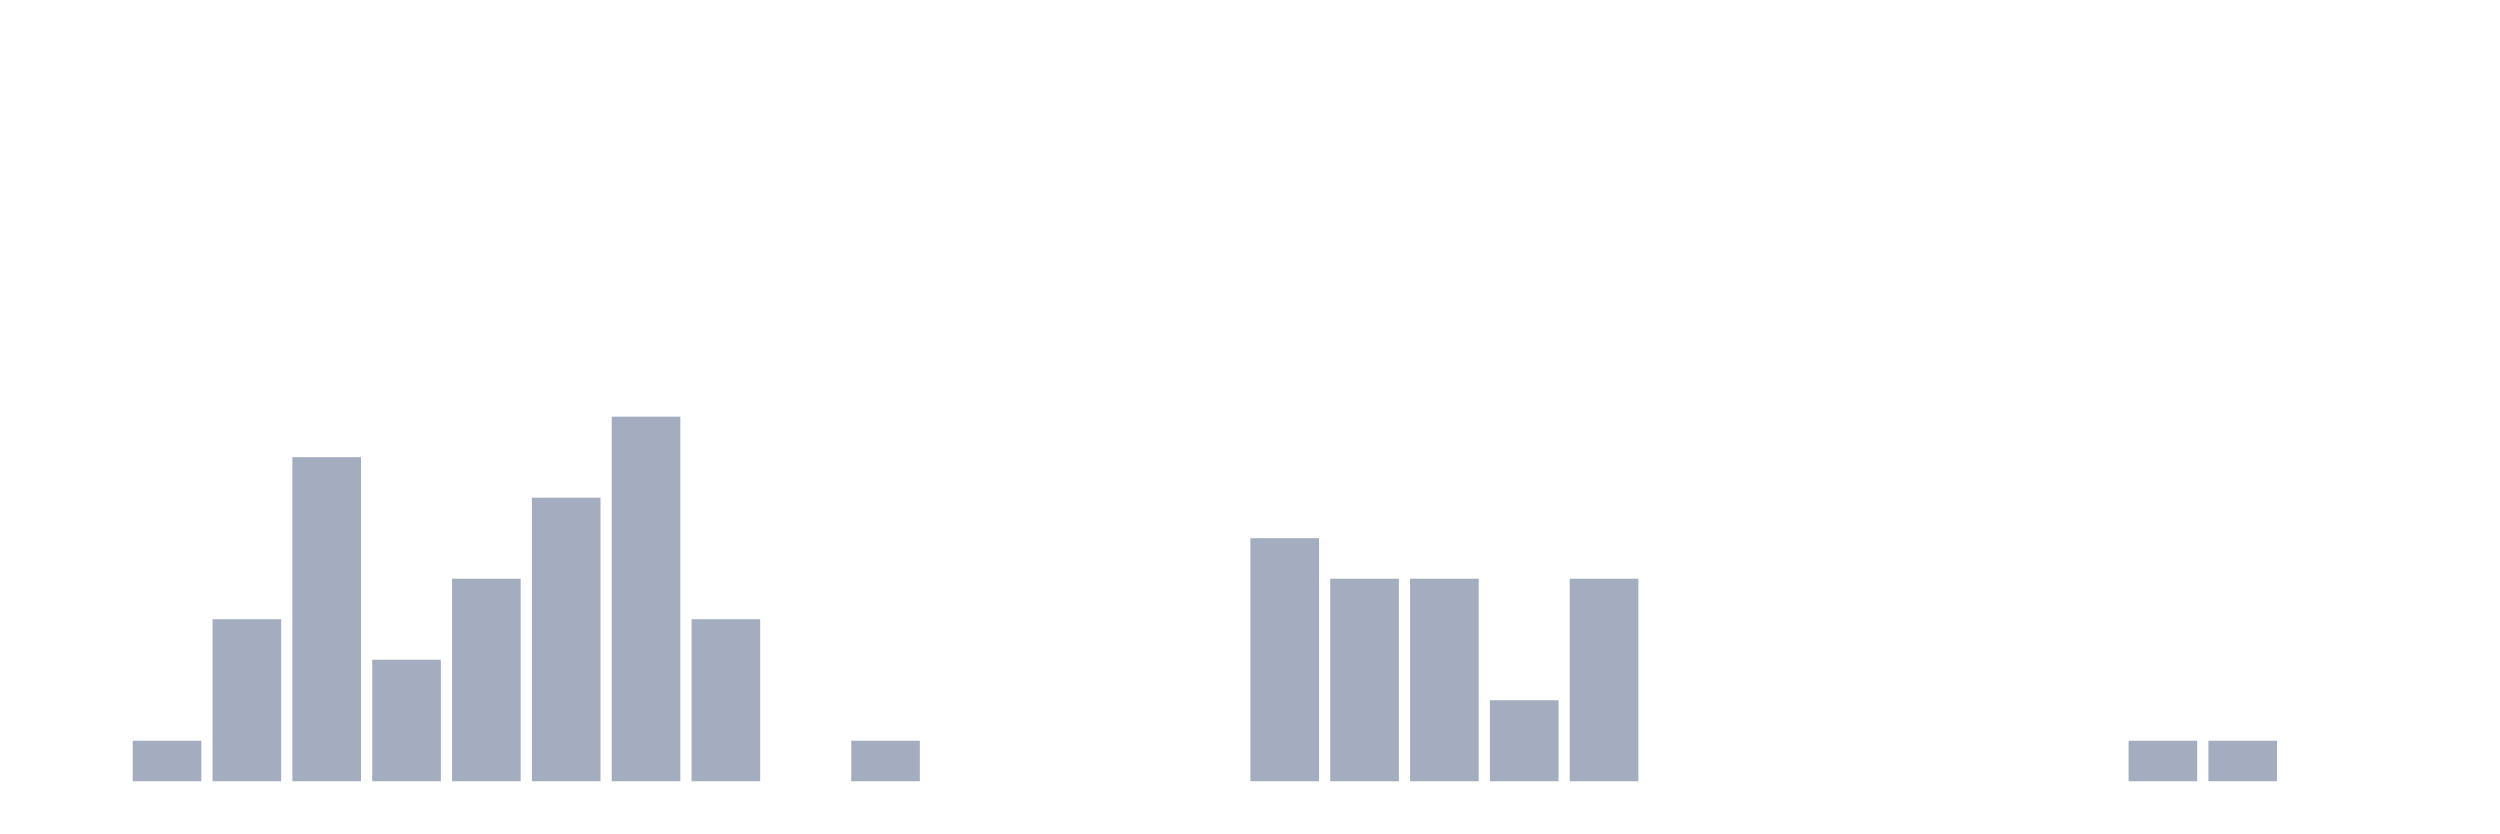
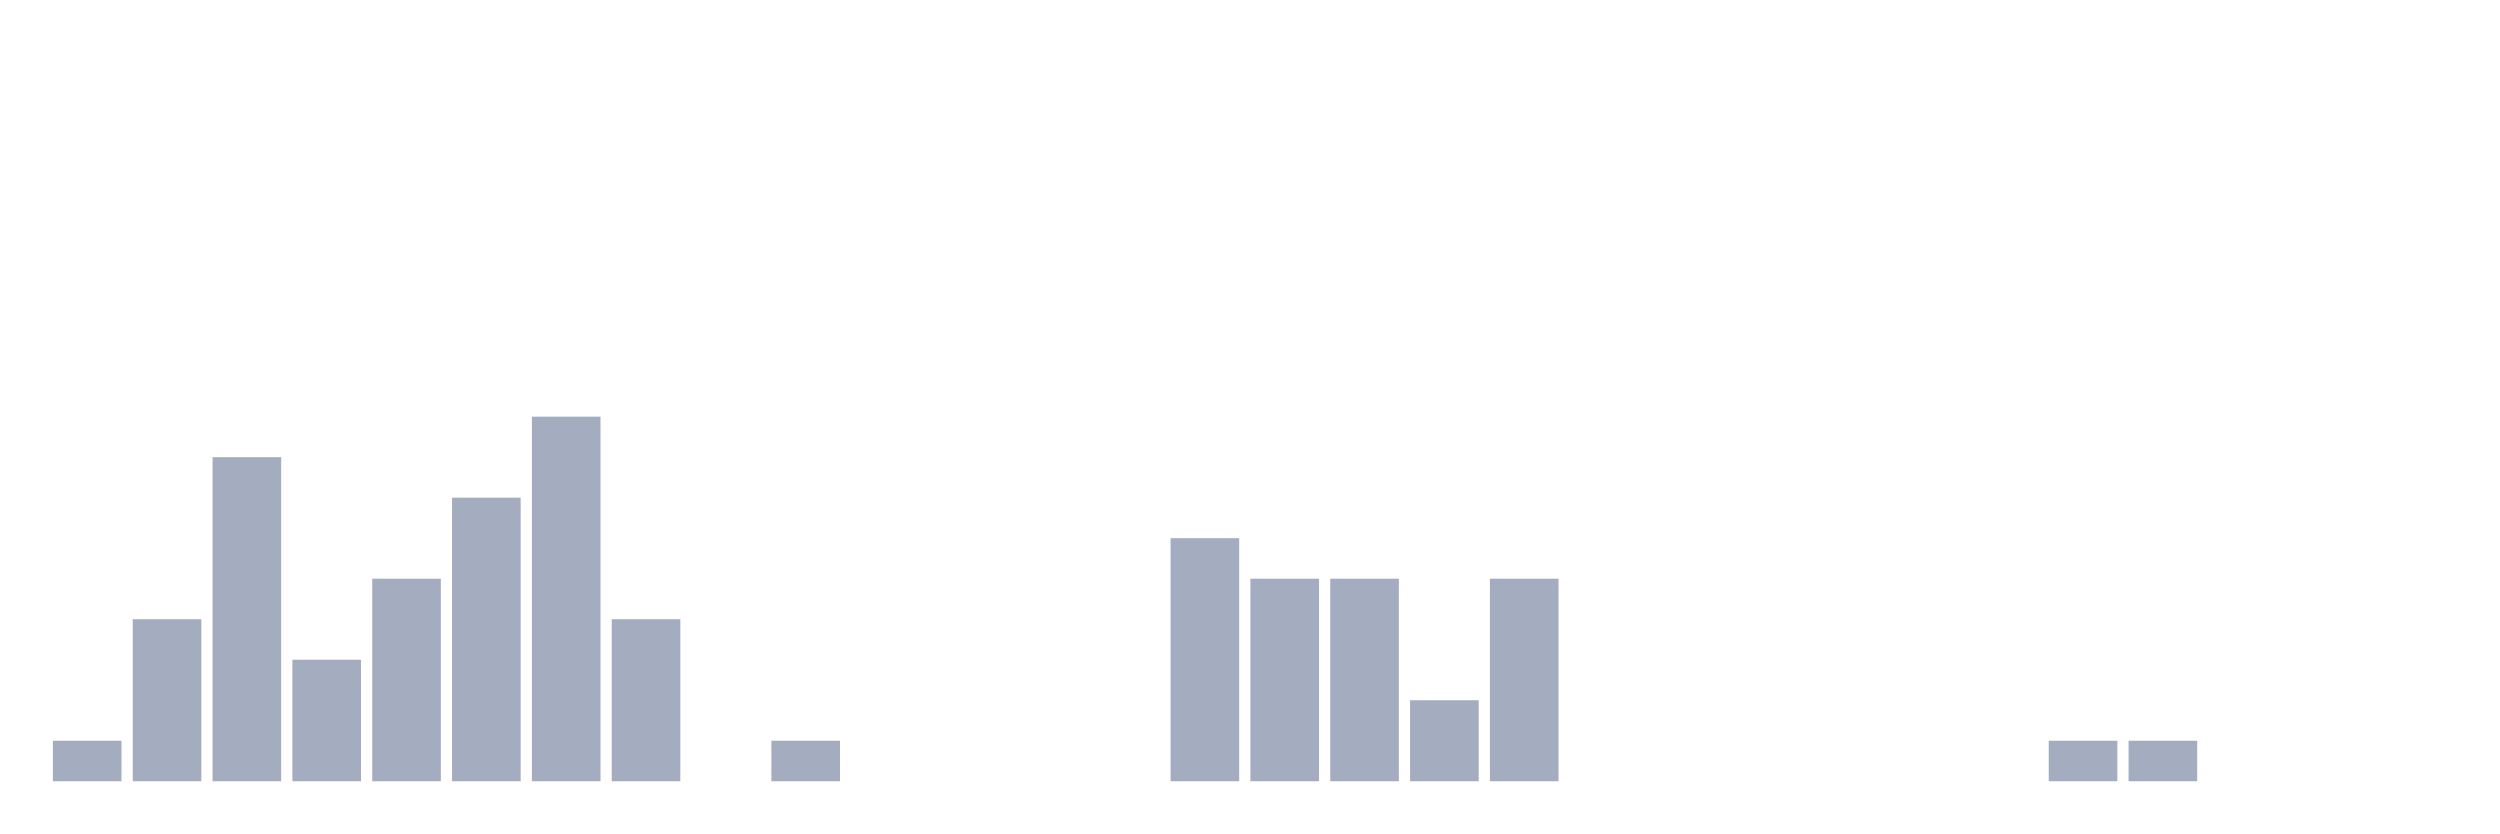
<svg xmlns="http://www.w3.org/2000/svg" viewBox="0 0 480 160">
  <g transform="translate(10,10)">
-     <rect class="bar" x="0.153" width="13.175" y="140" height="0" fill="rgb(164,173,192)" />
-     <rect class="bar" x="15.482" width="13.175" y="132.222" height="7.778" fill="rgb(164,173,192)" />
-     <rect class="bar" x="30.81" width="13.175" y="108.889" height="31.111" fill="rgb(164,173,192)" />
-     <rect class="bar" x="46.138" width="13.175" y="77.778" height="62.222" fill="rgb(164,173,192)" />
-     <rect class="bar" x="61.466" width="13.175" y="116.667" height="23.333" fill="rgb(164,173,192)" />
-     <rect class="bar" x="76.794" width="13.175" y="101.111" height="38.889" fill="rgb(164,173,192)" />
-     <rect class="bar" x="92.123" width="13.175" y="85.556" height="54.444" fill="rgb(164,173,192)" />
-     <rect class="bar" x="107.451" width="13.175" y="70" height="70" fill="rgb(164,173,192)" />
-     <rect class="bar" x="122.779" width="13.175" y="108.889" height="31.111" fill="rgb(164,173,192)" />
-     <rect class="bar" x="138.107" width="13.175" y="140" height="0" fill="rgb(164,173,192)" />
-     <rect class="bar" x="153.436" width="13.175" y="132.222" height="7.778" fill="rgb(164,173,192)" />
+     <rect class="bar" x="0.153" width="13.175" y="132.222" height="7.778" fill="rgb(164,173,192)" />
+     <rect class="bar" x="15.482" width="13.175" y="108.889" height="31.111" fill="rgb(164,173,192)" />
+     <rect class="bar" x="30.81" width="13.175" y="77.778" height="62.222" fill="rgb(164,173,192)" />
+     <rect class="bar" x="46.138" width="13.175" y="116.667" height="23.333" fill="rgb(164,173,192)" />
+     <rect class="bar" x="61.466" width="13.175" y="101.111" height="38.889" fill="rgb(164,173,192)" />
+     <rect class="bar" x="76.794" width="13.175" y="85.556" height="54.444" fill="rgb(164,173,192)" />
+     <rect class="bar" x="92.123" width="13.175" y="70" height="70" fill="rgb(164,173,192)" />
+     <rect class="bar" x="107.451" width="13.175" y="108.889" height="31.111" fill="rgb(164,173,192)" />
+     <rect class="bar" x="122.779" width="13.175" y="140" height="0" fill="rgb(164,173,192)" />
+     <rect class="bar" x="138.107" width="13.175" y="132.222" height="7.778" fill="rgb(164,173,192)" />
+     <rect class="bar" x="153.436" width="13.175" y="140" height="0" fill="rgb(164,173,192)" />
    <rect class="bar" x="168.764" width="13.175" y="140" height="0" fill="rgb(164,173,192)" />
    <rect class="bar" x="184.092" width="13.175" y="140" height="0" fill="rgb(164,173,192)" />
    <rect class="bar" x="199.42" width="13.175" y="140" height="0" fill="rgb(164,173,192)" />
-     <rect class="bar" x="214.748" width="13.175" y="140" height="0" fill="rgb(164,173,192)" />
-     <rect class="bar" x="230.077" width="13.175" y="93.333" height="46.667" fill="rgb(164,173,192)" />
+     <rect class="bar" x="214.748" width="13.175" y="93.333" height="46.667" fill="rgb(164,173,192)" />
+     <rect class="bar" x="230.077" width="13.175" y="101.111" height="38.889" fill="rgb(164,173,192)" />
    <rect class="bar" x="245.405" width="13.175" y="101.111" height="38.889" fill="rgb(164,173,192)" />
-     <rect class="bar" x="260.733" width="13.175" y="101.111" height="38.889" fill="rgb(164,173,192)" />
-     <rect class="bar" x="276.061" width="13.175" y="124.444" height="15.556" fill="rgb(164,173,192)" />
-     <rect class="bar" x="291.39" width="13.175" y="101.111" height="38.889" fill="rgb(164,173,192)" />
+     <rect class="bar" x="260.733" width="13.175" y="124.444" height="15.556" fill="rgb(164,173,192)" />
+     <rect class="bar" x="276.061" width="13.175" y="101.111" height="38.889" fill="rgb(164,173,192)" />
+     <rect class="bar" x="291.39" width="13.175" y="140" height="0" fill="rgb(164,173,192)" />
    <rect class="bar" x="306.718" width="13.175" y="140" height="0" fill="rgb(164,173,192)" />
    <rect class="bar" x="322.046" width="13.175" y="140" height="0" fill="rgb(164,173,192)" />
    <rect class="bar" x="337.374" width="13.175" y="140" height="0" fill="rgb(164,173,192)" />
    <rect class="bar" x="352.702" width="13.175" y="140" height="0" fill="rgb(164,173,192)" />
    <rect class="bar" x="368.031" width="13.175" y="140" height="0" fill="rgb(164,173,192)" />
-     <rect class="bar" x="383.359" width="13.175" y="140" height="0" fill="rgb(164,173,192)" />
+     <rect class="bar" x="383.359" width="13.175" y="132.222" height="7.778" fill="rgb(164,173,192)" />
    <rect class="bar" x="398.687" width="13.175" y="132.222" height="7.778" fill="rgb(164,173,192)" />
-     <rect class="bar" x="414.015" width="13.175" y="132.222" height="7.778" fill="rgb(164,173,192)" />
+     <rect class="bar" x="414.015" width="13.175" y="140" height="0" fill="rgb(164,173,192)" />
    <rect class="bar" x="429.344" width="13.175" y="140" height="0" fill="rgb(164,173,192)" />
    <rect class="bar" x="444.672" width="13.175" y="140" height="0" fill="rgb(164,173,192)" />
  </g>
</svg>
